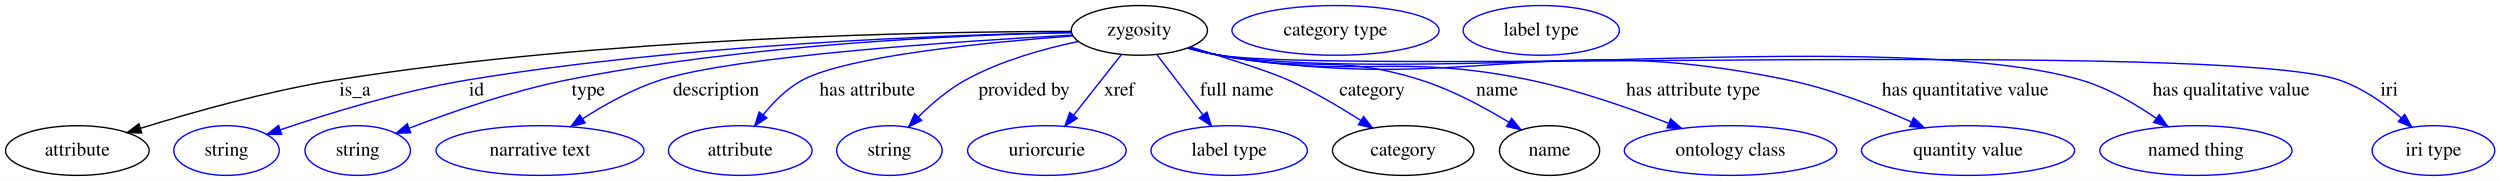
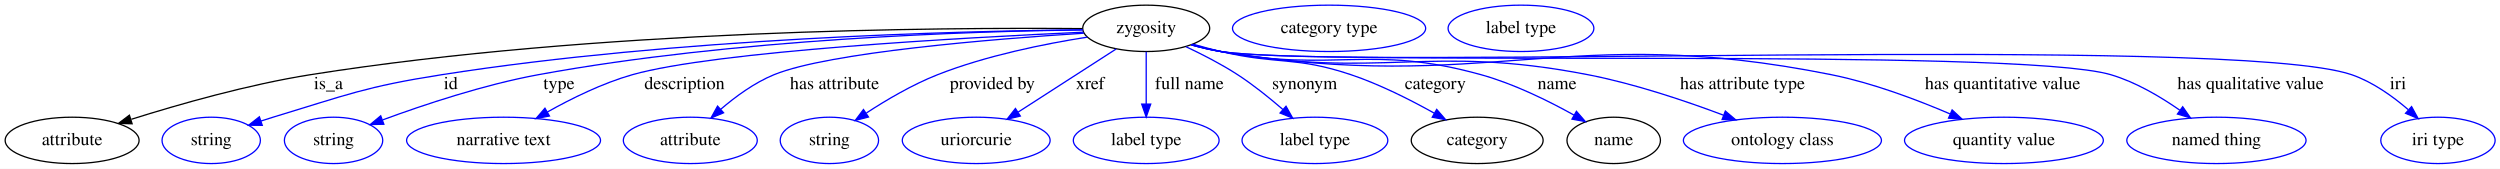
- <svg xmlns="http://www.w3.org/2000/svg" width="1810pt" height="131pt" viewBox="0.00 0.00 1810.19 131.00">
+ <svg xmlns="http://www.w3.org/2000/svg" width="1941pt" height="131pt" viewBox="0.00 0.00 1941.19 131.00">
  <g id="graph0" class="graph" transform="scale(1 1) rotate(0) translate(4 127)">
-     <polygon fill="white" stroke="transparent" points="-4,4 -4,-127 1806.19,-127 1806.19,4 -4,4" />
+     <polygon fill="white" stroke="transparent" points="-4,4 -4,-127 1937.19,-127 1937.19,4 -4,4" />
    <g id="node1" class="node">
-       <ellipse fill="none" stroke="black" cx="821" cy="-105" rx="49.29" ry="18" />
-       <text text-anchor="middle" x="821" y="-101.3" font-family="Times,serif" font-size="14.00">zygosity</text>
+       <ellipse fill="none" stroke="black" cx="886" cy="-105" rx="49.29" ry="18" />
+       <text text-anchor="middle" x="886" y="-101.3" font-family="Times,serif" font-size="14.00">zygosity</text>
    </g>
    <g id="node2" class="node">
      <ellipse fill="none" stroke="black" cx="52" cy="-18" rx="51.99" ry="18" />
      <text text-anchor="middle" x="52" y="-14.3" font-family="Times,serif" font-size="14.00">attribute</text>
    </g>
    <g id="edge1" class="edge">
-       <path fill="none" stroke="black" d="M771.59,-104.28C670.78,-104.14 434.42,-100.16 239,-69 189.95,-61.18 135.21,-45.72 97.69,-34.06" />
-       <polygon fill="black" stroke="black" points="98.65,-30.69 88.06,-31.03 96.55,-37.37 98.65,-30.69" />
-       <text text-anchor="middle" x="253" y="-57.8" font-family="Times,serif" font-size="14.00">is_a</text>
+       <path fill="none" stroke="black" d="M836.37,-104.79C727.25,-105.78 458.5,-104.06 237,-69 188.79,-61.37 135.07,-46.06 98,-34.39" />
+       <polygon fill="black" stroke="black" points="98.59,-30.9 88,-31.2 96.47,-37.57 98.59,-30.9" />
+       <text text-anchor="middle" x="251" y="-57.8" font-family="Times,serif" font-size="14.00">is_a</text>
    </g>
    <g id="node3" class="node">
      <ellipse fill="none" stroke="blue" cx="160" cy="-18" rx="38.19" ry="18" />
      <text text-anchor="middle" x="160" y="-14.3" font-family="Times,serif" font-size="14.00">string</text>
    </g>
    <g id="edge2" class="edge">
-       <path fill="none" stroke="blue" d="M771.56,-103.45C683.18,-101.8 492.47,-95.22 334,-69 286.72,-61.18 234.05,-44.94 199.17,-33.09" />
-       <polygon fill="blue" stroke="blue" points="199.97,-29.66 189.38,-29.71 197.69,-36.28 199.97,-29.66" />
-       <text text-anchor="middle" x="341" y="-57.8" font-family="Times,serif" font-size="14.00">id</text>
+       <path fill="none" stroke="blue" d="M836.63,-103.85C740.34,-102.91 520.91,-97.49 339,-69 279.68,-59.71 265.47,-53.37 208,-36 204.91,-35.07 201.72,-34.05 198.53,-33" />
+       <polygon fill="blue" stroke="blue" points="199.64,-29.68 189.04,-29.78 197.39,-36.31 199.64,-29.68" />
+       <text text-anchor="middle" x="346" y="-57.8" font-family="Times,serif" font-size="14.00">id</text>
    </g>
    <g id="node4" class="node">
      <ellipse fill="none" stroke="blue" cx="255" cy="-18" rx="38.19" ry="18" />
      <text text-anchor="middle" x="255" y="-14.3" font-family="Times,serif" font-size="14.00">string</text>
    </g>
    <g id="edge3" class="edge">
-       <path fill="none" stroke="blue" d="M771.62,-103.43C693.34,-101.72 536.28,-95.02 406,-69 366.34,-61.08 322.64,-45.86 292.5,-34.28" />
-       <polygon fill="blue" stroke="blue" points="293.41,-30.88 282.82,-30.51 290.87,-37.4 293.41,-30.88" />
-       <text text-anchor="middle" x="422" y="-57.8" font-family="Times,serif" font-size="14.00">type</text>
+       <path fill="none" stroke="blue" d="M836.63,-103.81C750.24,-102.72 566.34,-96.96 414,-69 371.75,-61.25 325.04,-45.67 293.24,-33.96" />
+       <polygon fill="blue" stroke="blue" points="294.06,-30.53 283.47,-30.3 291.61,-37.08 294.06,-30.53" />
+       <text text-anchor="middle" x="430" y="-57.8" font-family="Times,serif" font-size="14.00">type</text>
    </g>
    <g id="node5" class="node">
      <ellipse fill="none" stroke="blue" cx="387" cy="-18" rx="75.29" ry="18" />
      <text text-anchor="middle" x="387" y="-14.3" font-family="Times,serif" font-size="14.00">narrative text</text>
    </g>
    <g id="edge4" class="edge">
-       <path fill="none" stroke="blue" d="M772.35,-101.61C690.35,-97.16 528.25,-86.44 474,-69 454.12,-62.61 433.8,-51.25 417.79,-40.97" />
-       <polygon fill="blue" stroke="blue" points="419.65,-38 409.38,-35.41 415.79,-43.84 419.65,-38" />
-       <text text-anchor="middle" x="514.5" y="-57.8" font-family="Times,serif" font-size="14.00">description</text>
+       <path fill="none" stroke="blue" d="M837.13,-102C745.56,-97.88 551.57,-87.26 487,-69 463.88,-62.46 439.75,-50.56 420.98,-40.01" />
+       <polygon fill="blue" stroke="blue" points="422.64,-36.93 412.22,-34.97 419.14,-42.99 422.64,-36.93" />
+       <text text-anchor="middle" x="527.5" y="-57.8" font-family="Times,serif" font-size="14.00">description</text>
    </g>
    <g id="node6" class="node">
      <ellipse fill="none" stroke="blue" cx="532" cy="-18" rx="51.99" ry="18" />
      <text text-anchor="middle" x="532" y="-14.3" font-family="Times,serif" font-size="14.00">attribute</text>
    </g>
    <g id="edge5" class="edge">
-       <path fill="none" stroke="blue" d="M772.83,-100.98C711.63,-96.48 609.98,-86.61 577,-69 565.84,-63.05 556.07,-53.18 548.51,-43.78" />
-       <polygon fill="blue" stroke="blue" points="551.27,-41.63 542.46,-35.75 545.68,-45.85 551.27,-41.63" />
-       <text text-anchor="middle" x="624" y="-57.8" font-family="Times,serif" font-size="14.00">has attribute</text>
+       <path fill="none" stroke="blue" d="M837.6,-101.24C766.97,-96.7 639.45,-86.36 597,-69 581.79,-62.78 567.09,-52.01 555.52,-42.06" />
+       <polygon fill="blue" stroke="blue" points="557.84,-39.43 548.05,-35.36 553.16,-44.64 557.84,-39.43" />
+       <text text-anchor="middle" x="644" y="-57.8" font-family="Times,serif" font-size="14.00">has attribute</text>
    </g>
    <g id="node7" class="node">
      <ellipse fill="none" stroke="blue" cx="640" cy="-18" rx="38.19" ry="18" />
      <text text-anchor="middle" x="640" y="-14.3" font-family="Times,serif" font-size="14.00">string</text>
    </g>
    <g id="edge6" class="edge">
-       <path fill="none" stroke="blue" d="M776.78,-96.97C751.69,-91.73 720.34,-82.99 695,-69 682.52,-62.11 670.56,-51.86 661.01,-42.42" />
-       <polygon fill="blue" stroke="blue" points="663.38,-39.84 653.9,-35.12 658.36,-44.72 663.38,-39.84" />
-       <text text-anchor="middle" x="737.5" y="-57.8" font-family="Times,serif" font-size="14.00">provided by</text>
+       <path fill="none" stroke="blue" d="M840.15,-98.15C807.06,-92.96 761.75,-83.85 724,-69 704.59,-61.36 684.46,-49.54 668.77,-39.3" />
+       <polygon fill="blue" stroke="blue" points="670.35,-36.15 660.09,-33.51 666.46,-41.97 670.35,-36.15" />
+       <text text-anchor="middle" x="766.5" y="-57.8" font-family="Times,serif" font-size="14.00">provided by</text>
    </g>
    <g id="node8" class="node">
      <ellipse fill="none" stroke="blue" cx="754" cy="-18" rx="57.39" ry="18" />
      <text text-anchor="middle" x="754" y="-14.3" font-family="Times,serif" font-size="14.00">uriorcurie</text>
    </g>
    <g id="edge7" class="edge">
-       <path fill="none" stroke="blue" d="M808.08,-87.61C798.22,-75.11 784.49,-57.69 773.33,-43.53" />
-       <polygon fill="blue" stroke="blue" points="776.04,-41.32 767.1,-35.63 770.54,-45.65 776.04,-41.32" />
-       <text text-anchor="middle" x="806.5" y="-57.8" font-family="Times,serif" font-size="14.00">xref</text>
+       <path fill="none" stroke="blue" d="M862.7,-89C841.57,-75.39 810.2,-55.19 786.58,-39.98" />
+       <polygon fill="blue" stroke="blue" points="788.25,-36.9 777.95,-34.42 784.46,-42.78 788.25,-36.9" />
+       <text text-anchor="middle" x="842.5" y="-57.8" font-family="Times,serif" font-size="14.00">xref</text>
    </g>
    <g id="node9" class="node">
      <ellipse fill="none" stroke="blue" cx="886" cy="-18" rx="56.59" ry="18" />
      <text text-anchor="middle" x="886" y="-14.3" font-family="Times,serif" font-size="14.00">label type</text>
    </g>
    <g id="edge8" class="edge">
-       <path fill="none" stroke="blue" d="M833.84,-87.21C843.27,-74.87 856.25,-57.89 866.9,-43.97" />
-       <polygon fill="blue" stroke="blue" points="869.89,-45.83 873.18,-35.76 864.33,-41.58 869.89,-45.83" />
-       <text text-anchor="middle" x="891.5" y="-57.8" font-family="Times,serif" font-size="14.00">full name</text>
+       <path fill="none" stroke="blue" d="M886,-86.8C886,-75.16 886,-59.55 886,-46.24" />
+       <polygon fill="blue" stroke="blue" points="889.5,-46.18 886,-36.18 882.5,-46.18 889.5,-46.18" />
+       <text text-anchor="middle" x="919.5" y="-57.8" font-family="Times,serif" font-size="14.00">full name</text>
    </g>
    <g id="node10" class="node">
-       <ellipse fill="none" stroke="black" cx="1012" cy="-18" rx="51.19" ry="18" />
-       <text text-anchor="middle" x="1012" y="-14.3" font-family="Times,serif" font-size="14.00">category</text>
+       <ellipse fill="none" stroke="blue" cx="1017" cy="-18" rx="56.59" ry="18" />
+       <text text-anchor="middle" x="1017" y="-14.3" font-family="Times,serif" font-size="14.00">label type</text>
    </g>
    <g id="edge9" class="edge">
-       <path fill="none" stroke="blue" d="M858.05,-92.98C883.98,-85.08 916.17,-74.85 929,-69 947.04,-60.77 966.06,-49.52 981.34,-39.78" />
-       <polygon fill="blue" stroke="blue" points="983.38,-42.63 989.86,-34.25 979.57,-36.75 983.38,-42.63" />
-       <text text-anchor="middle" x="989.5" y="-57.8" font-family="Times,serif" font-size="14.00">category</text>
+       <path fill="none" stroke="blue" d="M916.92,-90.71C929.7,-84.72 944.44,-77.16 957,-69 969.23,-61.05 981.77,-50.95 992.21,-41.92" />
+       <polygon fill="blue" stroke="blue" points="994.56,-44.51 999.74,-35.27 989.93,-39.26 994.56,-44.51" />
+       <text text-anchor="middle" x="1009" y="-57.8" font-family="Times,serif" font-size="14.00">synonym</text>
+     </g>
+     <g id="node11" class="node">
+       <ellipse fill="none" stroke="black" cx="1143" cy="-18" rx="51.19" ry="18" />
+       <text text-anchor="middle" x="1143" y="-14.3" font-family="Times,serif" font-size="14.00">category</text>
+     </g>
+     <g id="edge10" class="edge">
+       <path fill="none" stroke="blue" d="M922.34,-92.69C929.48,-90.65 936.95,-88.66 944,-87 988.38,-76.57 1001.77,-83.52 1045,-69 1067.45,-61.46 1091.16,-49.48 1109.63,-39.15" />
+       <polygon fill="blue" stroke="blue" points="1111.56,-42.07 1118.51,-34.07 1108.09,-35.99 1111.56,-42.07" />
+       <text text-anchor="middle" x="1110.5" y="-57.8" font-family="Times,serif" font-size="14.00">category</text>
+     </g>
+     <g id="node13" class="node">
+       <ellipse fill="none" stroke="black" cx="1249" cy="-18" rx="36.29" ry="18" />
+       <text text-anchor="middle" x="1249" y="-14.3" font-family="Times,serif" font-size="14.00">name</text>
+     </g>
+     <g id="edge11" class="edge">
+       <path fill="none" stroke="blue" d="M921.62,-92.37C928.95,-90.31 936.68,-88.39 944,-87 1032.56,-70.24 1059.14,-93.08 1146,-69 1171.46,-61.94 1198.26,-48.73 1218.13,-37.66" />
+       <polygon fill="blue" stroke="blue" points="1220.06,-40.59 1227.02,-32.59 1216.6,-34.5 1220.06,-40.59" />
+       <text text-anchor="middle" x="1205" y="-57.8" font-family="Times,serif" font-size="14.00">name</text>
+     </g>
+     <g id="node15" class="node">
+       <ellipse fill="none" stroke="blue" cx="1380" cy="-18" rx="76.89" ry="18" />
+       <text text-anchor="middle" x="1380" y="-14.3" font-family="Times,serif" font-size="14.00">ontology class</text>
+     </g>
+     <g id="edge12" class="edge">
+       <path fill="none" stroke="blue" d="M921.28,-92.31C928.71,-90.23 936.55,-88.31 944,-87 1069,-65.02 1104.39,-93.15 1229,-69 1265.17,-61.99 1304.65,-48.71 1334.17,-37.59" />
+       <polygon fill="blue" stroke="blue" points="1335.68,-40.76 1343.78,-33.92 1333.18,-34.22 1335.68,-40.76" />
+       <text text-anchor="middle" x="1349" y="-57.8" font-family="Times,serif" font-size="14.00">has attribute type</text>
+     </g>
+     <g id="node16" class="node">
+       <ellipse fill="none" stroke="blue" cx="1552" cy="-18" rx="77.19" ry="18" />
+       <text text-anchor="middle" x="1552" y="-14.3" font-family="Times,serif" font-size="14.00">quantity value</text>
+     </g>
+     <g id="edge13" class="edge">
+       <path fill="none" stroke="blue" d="M920.95,-92.25C928.47,-90.14 936.44,-88.23 944,-87 1152.07,-53.09 1211.28,-110.38 1418,-69 1449.84,-62.63 1484.12,-49.71 1510.04,-38.61" />
+       <polygon fill="blue" stroke="blue" points="1511.78,-41.67 1519.54,-34.46 1508.98,-35.25 1511.78,-41.67" />
+       <text text-anchor="middle" x="1551" y="-57.8" font-family="Times,serif" font-size="14.00">has quantitative value</text>
+     </g>
+     <g id="node17" class="node">
+       <ellipse fill="none" stroke="blue" cx="1717" cy="-18" rx="69.59" ry="18" />
+       <text text-anchor="middle" x="1717" y="-14.3" font-family="Times,serif" font-size="14.00">named thing</text>
+     </g>
+     <g id="edge14" class="edge">
+       <path fill="none" stroke="blue" d="M920.94,-92.18C928.46,-90.08 936.43,-88.19 944,-87 1019.87,-75.1 1561.33,-90.73 1635,-69 1654.25,-63.32 1673.52,-51.93 1688.55,-41.45" />
+       <polygon fill="blue" stroke="blue" points="1690.81,-44.13 1696.87,-35.44 1686.71,-38.46 1690.81,-44.13" />
+       <text text-anchor="middle" x="1743.5" y="-57.8" font-family="Times,serif" font-size="14.00">has qualitative value</text>
+     </g>
+     <g id="node18" class="node">
+       <ellipse fill="none" stroke="blue" cx="1889" cy="-18" rx="44.39" ry="18" />
+       <text text-anchor="middle" x="1889" y="-14.3" font-family="Times,serif" font-size="14.00">iri type</text>
+     </g>
+     <g id="edge15" class="edge">
+       <path fill="none" stroke="blue" d="M920.93,-92.15C928.46,-90.05 936.42,-88.17 944,-87 1040.43,-72.15 1729.71,-100.69 1822,-69 1838.28,-63.41 1853.86,-52.26 1865.89,-41.91" />
+       <polygon fill="blue" stroke="blue" points="1868.53,-44.24 1873.62,-34.95 1863.84,-39.04 1868.53,-44.24" />
+       <text text-anchor="middle" x="1858" y="-57.8" font-family="Times,serif" font-size="14.00">iri</text>
    </g>
    <g id="node12" class="node">
-       <ellipse fill="none" stroke="black" cx="1118" cy="-18" rx="36.29" ry="18" />
-       <text text-anchor="middle" x="1118" y="-14.3" font-family="Times,serif" font-size="14.00">name</text>
-     </g>
-     <g id="edge10" class="edge">
-       <path fill="none" stroke="blue" d="M856.97,-92.47C864.21,-90.43 871.8,-88.49 879,-87 943.02,-73.76 962.69,-88.82 1025,-69 1047.46,-61.85 1070.82,-49.27 1088.51,-38.52" />
-       <polygon fill="blue" stroke="blue" points="1090.57,-41.36 1097.21,-33.1 1086.87,-35.42 1090.57,-41.36" />
-       <text text-anchor="middle" x="1080" y="-57.8" font-family="Times,serif" font-size="14.00">name</text>
+       <ellipse fill="none" stroke="blue" cx="1028" cy="-105" rx="74.99" ry="18" />
+       <text text-anchor="middle" x="1028" y="-101.3" font-family="Times,serif" font-size="14.00">category type</text>
    </g>
    <g id="node14" class="node">
-       <ellipse fill="none" stroke="blue" cx="1249" cy="-18" rx="76.89" ry="18" />
-       <text text-anchor="middle" x="1249" y="-14.3" font-family="Times,serif" font-size="14.00">ontology class</text>
-     </g>
-     <g id="edge11" class="edge">
-       <path fill="none" stroke="blue" d="M856.3,-92.4C863.73,-90.32 871.57,-88.37 879,-87 977.65,-68.8 1005.8,-89.51 1104,-69 1138.39,-61.82 1175.85,-48.75 1204.07,-37.78" />
-       <polygon fill="blue" stroke="blue" points="1205.64,-40.93 1213.65,-34 1203.07,-34.42 1205.64,-40.93" />
-       <text text-anchor="middle" x="1222" y="-57.8" font-family="Times,serif" font-size="14.00">has attribute type</text>
-     </g>
-     <g id="node15" class="node">
-       <ellipse fill="none" stroke="blue" cx="1421" cy="-18" rx="77.19" ry="18" />
-       <text text-anchor="middle" x="1421" y="-14.3" font-family="Times,serif" font-size="14.00">quantity value</text>
-     </g>
-     <g id="edge12" class="edge">
-       <path fill="none" stroke="blue" d="M855.95,-92.28C863.48,-90.17 871.44,-88.25 879,-87 1059.81,-57.01 1111.56,-106.39 1291,-69 1321.85,-62.57 1354.99,-49.73 1380.09,-38.67" />
-       <polygon fill="blue" stroke="blue" points="1381.6,-41.82 1389.29,-34.53 1378.73,-35.44 1381.6,-41.82" />
-       <text text-anchor="middle" x="1419" y="-57.8" font-family="Times,serif" font-size="14.00">has quantitative value</text>
-     </g>
-     <g id="node16" class="node">
-       <ellipse fill="none" stroke="blue" cx="1586" cy="-18" rx="69.59" ry="18" />
-       <text text-anchor="middle" x="1586" y="-14.3" font-family="Times,serif" font-size="14.00">named thing</text>
-     </g>
-     <g id="edge13" class="edge">
-       <path fill="none" stroke="blue" d="M855.94,-92.19C863.46,-90.09 871.43,-88.2 879,-87 1016.01,-65.31 1369.89,-108.07 1503,-69 1522.43,-63.3 1541.93,-51.9 1557.15,-41.43" />
-       <polygon fill="blue" stroke="blue" points="1559.47,-44.07 1565.58,-35.42 1555.41,-38.37 1559.47,-44.07" />
-       <text text-anchor="middle" x="1611.5" y="-57.8" font-family="Times,serif" font-size="14.00">has qualitative value</text>
-     </g>
-     <g id="node17" class="node">
-       <ellipse fill="none" stroke="blue" cx="1758" cy="-18" rx="44.39" ry="18" />
-       <text text-anchor="middle" x="1758" y="-14.3" font-family="Times,serif" font-size="14.00">iri type</text>
-     </g>
-     <g id="edge14" class="edge">
-       <path fill="none" stroke="blue" d="M855.93,-92.16C863.46,-90.06 871.43,-88.17 879,-87 968.07,-73.21 1604.67,-98.05 1690,-69 1706.61,-63.34 1722.56,-52.04 1734.83,-41.6" />
-       <polygon fill="blue" stroke="blue" points="1737.18,-44.2 1742.34,-34.94 1732.54,-38.96 1737.18,-44.2" />
-       <text text-anchor="middle" x="1726" y="-57.8" font-family="Times,serif" font-size="14.00">iri</text>
-     </g>
-     <g id="node11" class="node">
-       <ellipse fill="none" stroke="blue" cx="963" cy="-105" rx="74.99" ry="18" />
-       <text text-anchor="middle" x="963" y="-101.3" font-family="Times,serif" font-size="14.00">category type</text>
-     </g>
-     <g id="node13" class="node">
-       <ellipse fill="none" stroke="blue" cx="1112" cy="-105" rx="56.59" ry="18" />
-       <text text-anchor="middle" x="1112" y="-101.3" font-family="Times,serif" font-size="14.00">label type</text>
+       <ellipse fill="none" stroke="blue" cx="1177" cy="-105" rx="56.59" ry="18" />
+       <text text-anchor="middle" x="1177" y="-101.3" font-family="Times,serif" font-size="14.00">label type</text>
    </g>
  </g>
</svg>
